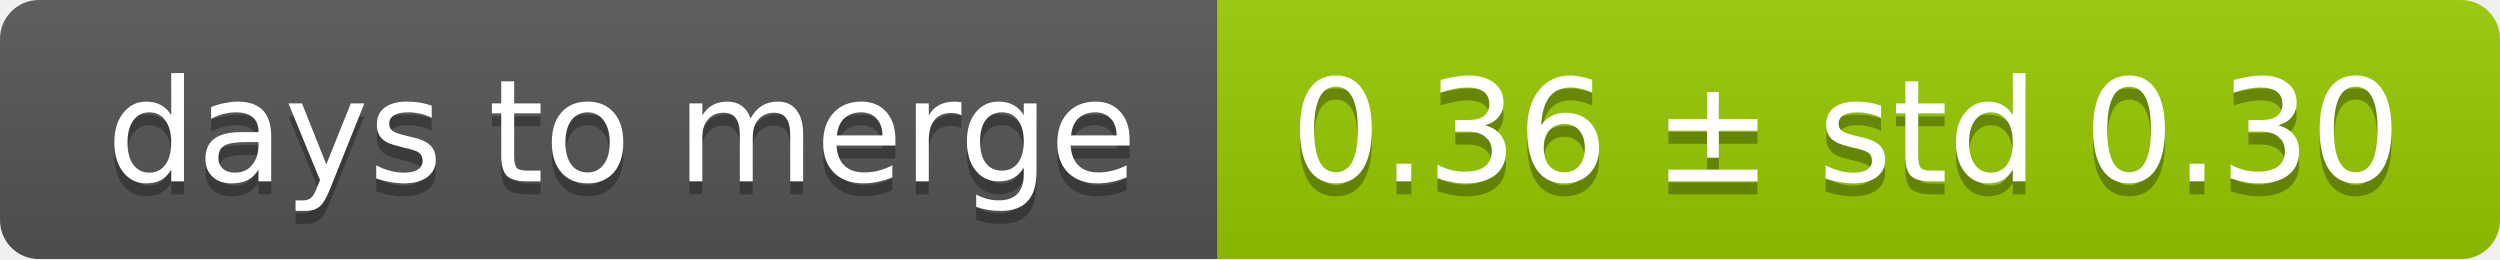
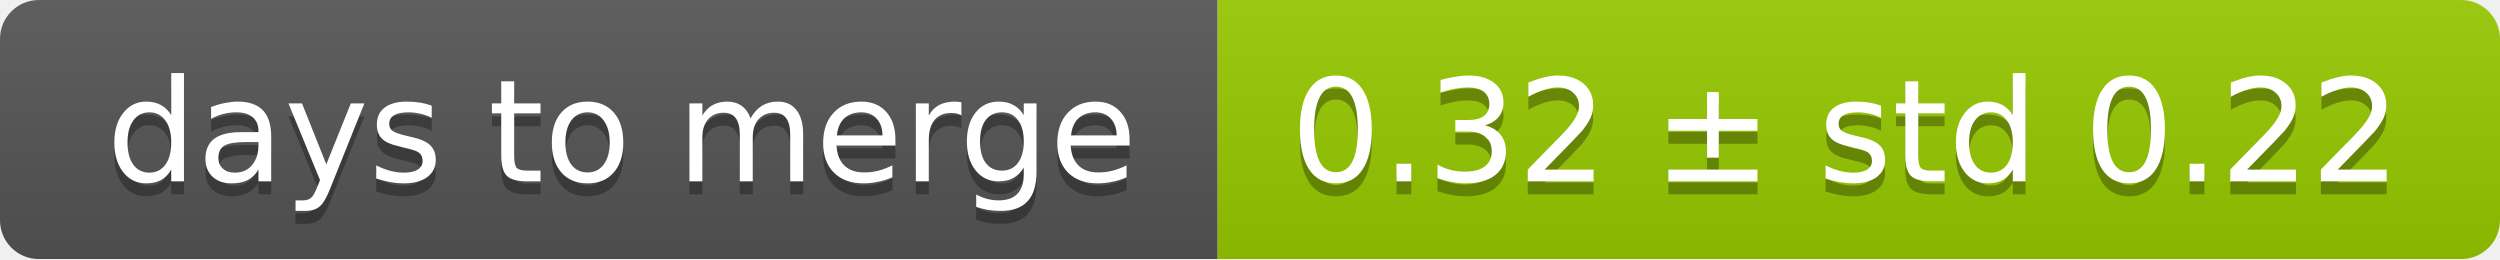
<svg xmlns="http://www.w3.org/2000/svg" width="193" height="20">
  <linearGradient id="smooth" x2="0" y2="100%">
    <stop offset="0" stop-color="#bbb" stop-opacity=".1" />
    <stop offset="1" stop-opacity=".1" />
  </linearGradient>
  <mask id="round">
    <rect width="193" height="20" rx="3" fill="#fff" />
  </mask>
  <g mask="url(#round)">
    <rect width="94" height="20" fill="#555" />
    <rect x="94" width="99" height="20" fill="#97ca00" />
    <rect width="193" height="20" fill="url(#smooth)" />
  </g>
  <g fill="#fff" text-anchor="middle" font-family="DejaVu Sans,Verdana,Geneva,sans-serif" font-size="11">
    <text x="48" y="15" fill="#010101" fill-opacity=".3">days to merge</text>
    <text x="48" y="14">days to merge</text>
-     <text x="142.5" y="15" fill="#010101" fill-opacity=".3">0.36 ± std 0.30</text>
-     <text x="142.5" y="14">0.36 ± std 0.30</text>
+     <text x="142.5" y="15" fill="#010101" fill-opacity=".3">0.32 ± std 0.22</text>
+     <text x="142.5" y="14">0.32 ± std 0.22</text>
  </g>
</svg>
